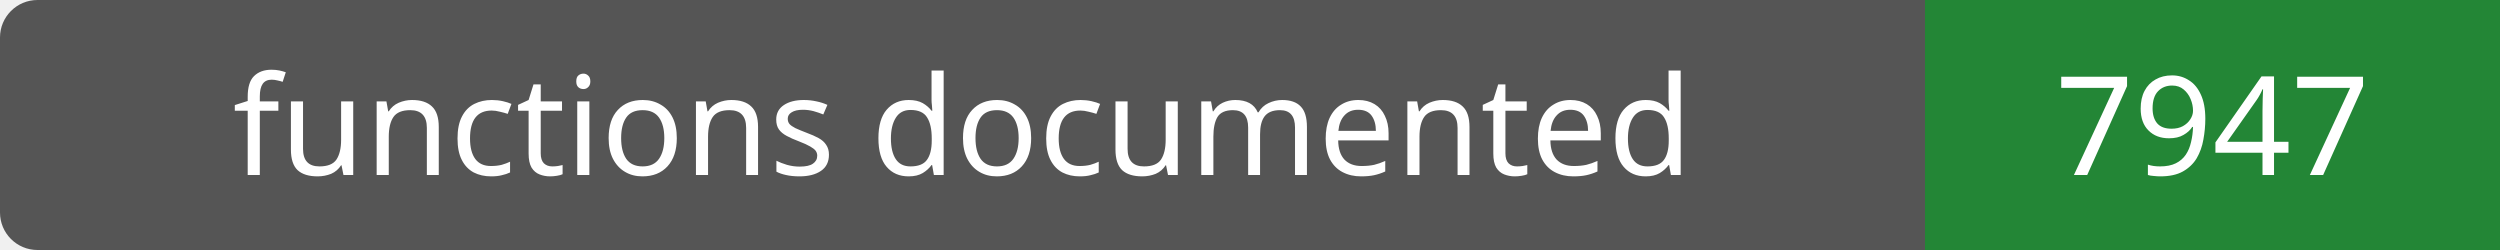
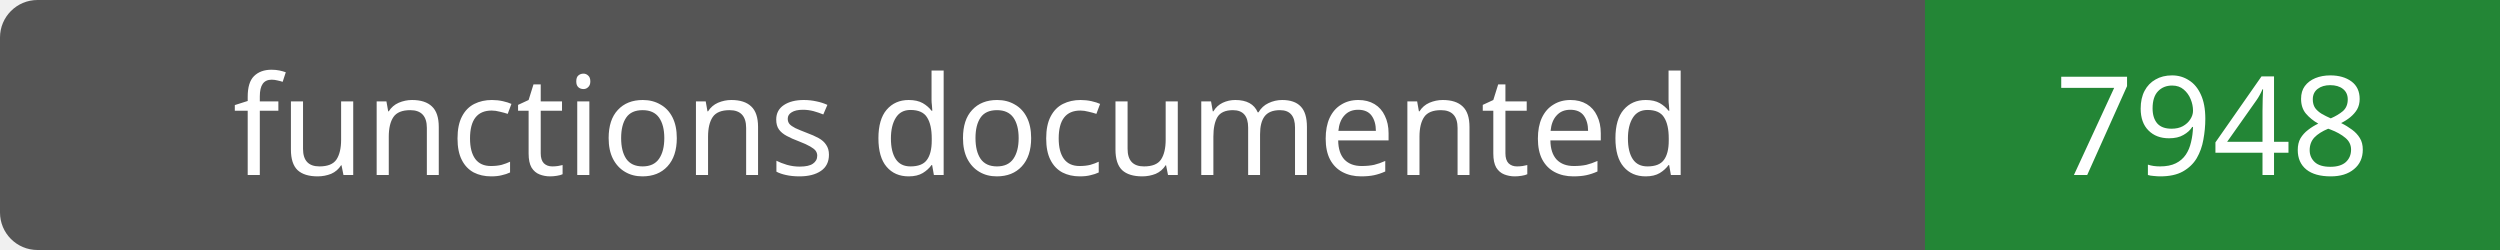
- <svg xmlns="http://www.w3.org/2000/svg" width="200" height="20" role="img" aria-label="functions documented: 7947">
+ <svg xmlns="http://www.w3.org/2000/svg" width="200" height="20" role="img" aria-label="functions documented: 7948">
  <rect width="200" height="20" rx="3" fill="#555" />
  <path fill="#238636" d="M154 0h46v20H154z" />
  <g fill="#fff" text-anchor="middle" font-family="Verdana,sans-serif" font-size="11">
    <text x="77.0" y="14">functions documented</text>
-     <text x="177.0" y="14">7947</text>
+     <text x="177.0" y="14">7948</text>
  </g>
</svg>
